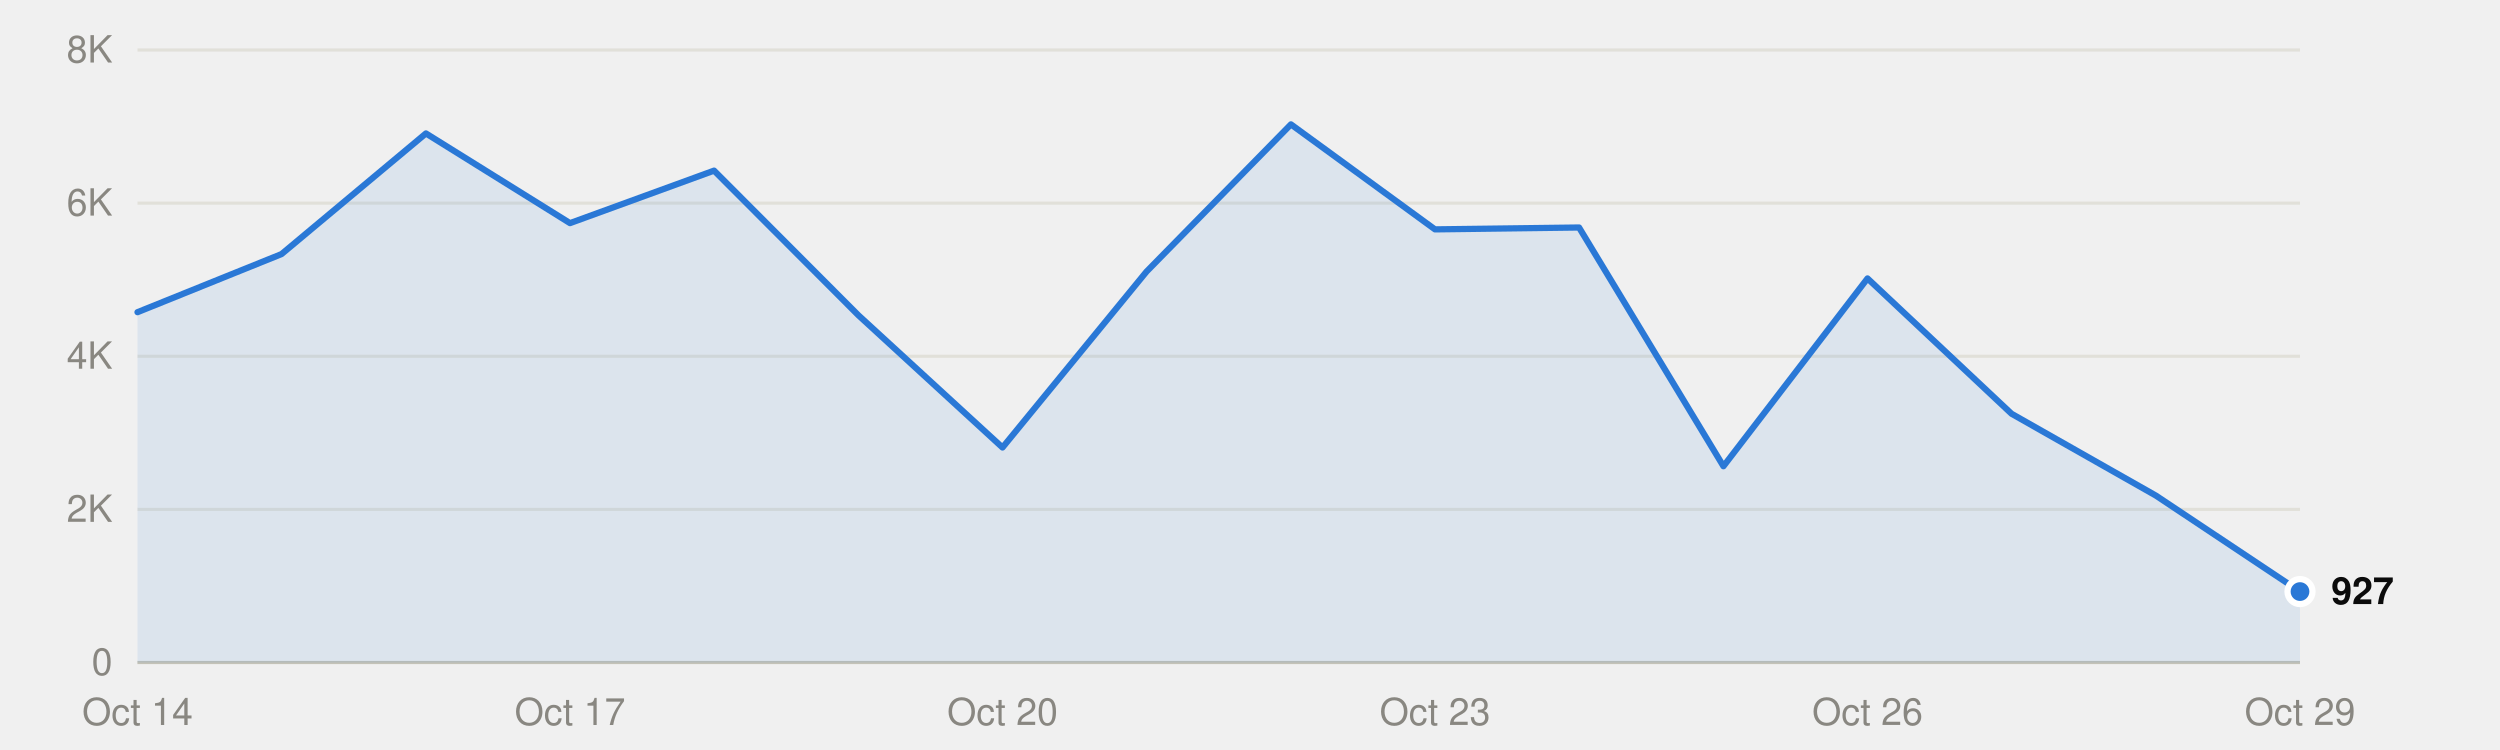
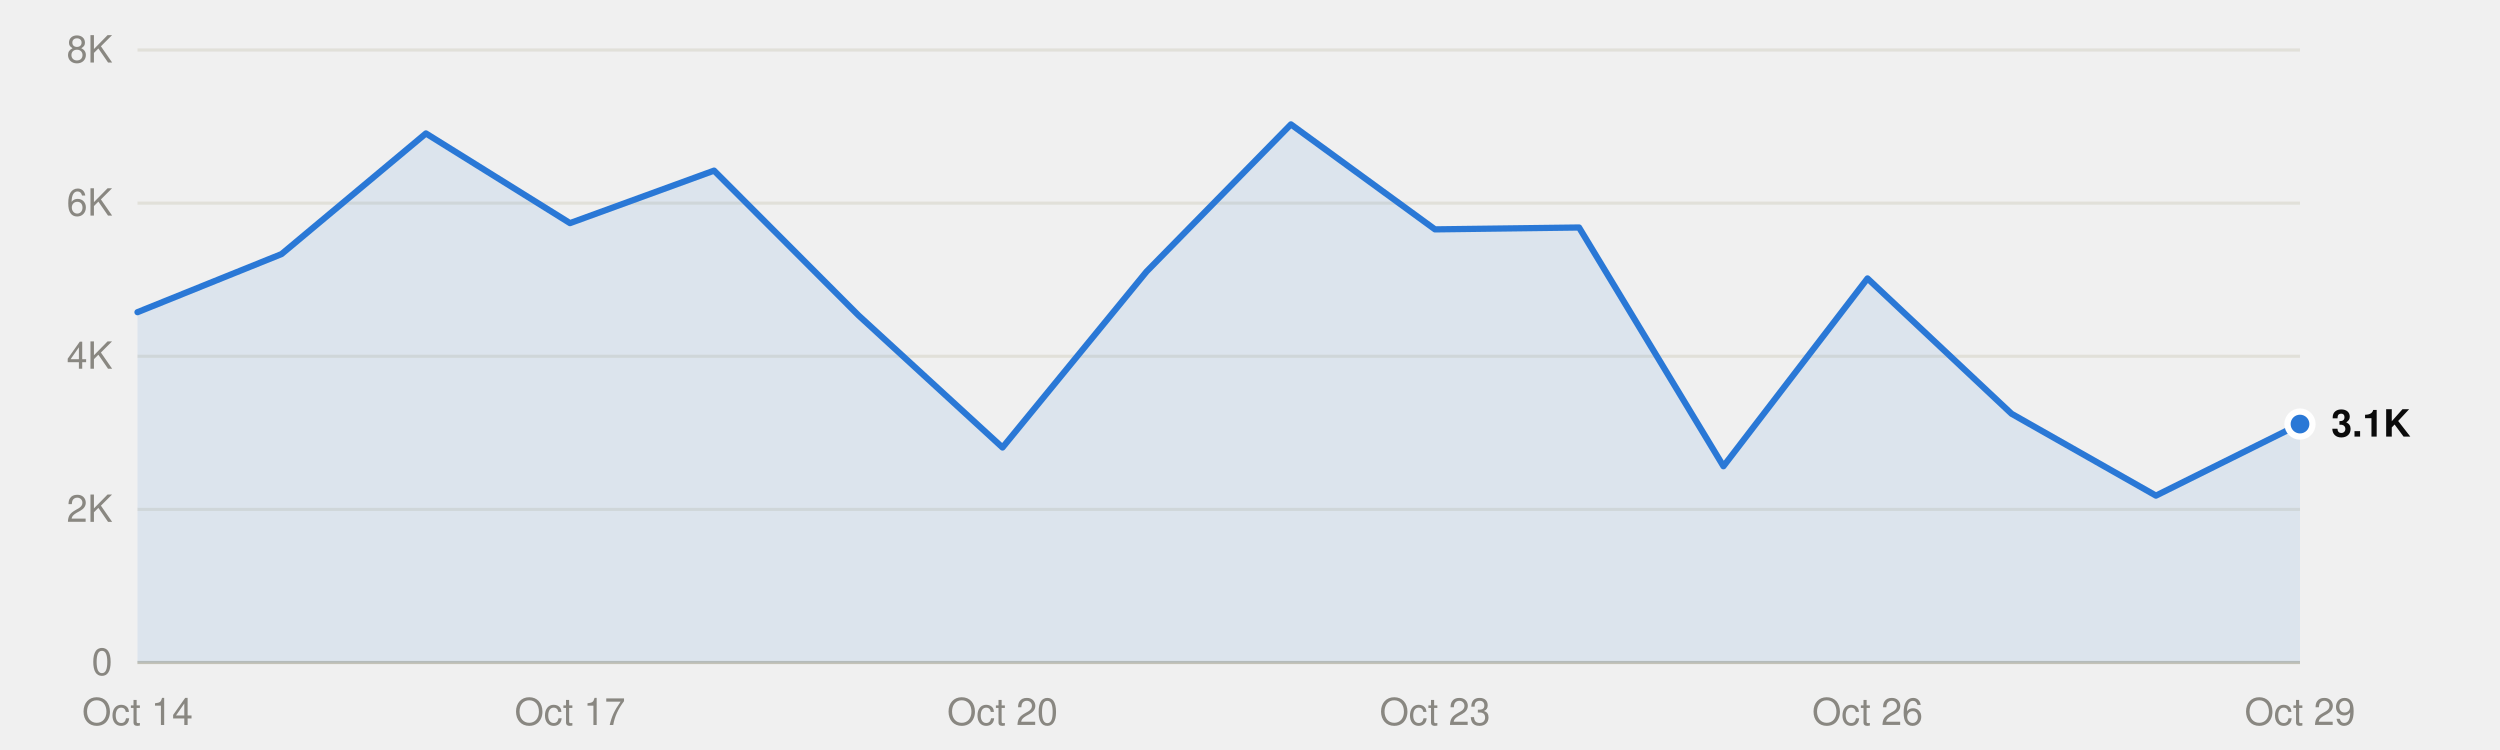
<svg xmlns="http://www.w3.org/2000/svg" viewBox="0 0 800 240" width="800" height="240" role="img">
  <style>
text{font-family:system-ui,-apple-system,"Segoe UI",Helvetica,Arial,sans-serif;font-size:12px}
.mono{font-family:ui-monospace,SFMono-Regular,Menlo,Consolas,monospace;font-size:11.5px}
.ink{fill:#0b0b0b}.ink2{fill:#52514e}.muted{fill:#898781}
.grid{stroke:#e1e0d9}.axis{stroke:#c3c2b7}
.mark{fill:#2a78d6}.line{stroke:#2a78d6;fill:none}.area{fill:#2a78d6;fill-opacity:.1}
.ring{stroke:#ffffff}
@media (prefers-color-scheme:dark){
.ink{fill:#f0efec}.ink2{fill:#c3c2b7}.grid{stroke:#2c2c2a}.axis{stroke:#383835}
.mark{fill:#3987e5}.line{stroke:#3987e5}.area{fill:#3987e5}.ring{stroke:#0d1117}}
</style>
  <line class="grid" x1="44" x2="736" y1="212.0" y2="212.0" />
  <text class="muted" x="36" y="216.0" text-anchor="end">0</text>
  <line class="grid" x1="44" x2="736" y1="163.0" y2="163.0" />
  <text class="muted" x="36" y="167.0" text-anchor="end">2K</text>
  <line class="grid" x1="44" x2="736" y1="114.0" y2="114.0" />
  <text class="muted" x="36" y="118.0" text-anchor="end">4K</text>
  <line class="grid" x1="44" x2="736" y1="65.0" y2="65.0" />
  <text class="muted" x="36" y="69.0" text-anchor="end">6K</text>
  <line class="grid" x1="44" x2="736" y1="16.0" y2="16.0" />
  <text class="muted" x="36" y="20.0" text-anchor="end">8K</text>
  <line class="axis" x1="44" x2="736" y1="212.0" y2="212.0" />
  <text class="muted" x="44.0" y="232" text-anchor="middle">Oct 14</text>
  <text class="muted" x="182.4" y="232" text-anchor="middle">Oct 17</text>
  <text class="muted" x="320.8" y="232" text-anchor="middle">Oct 20</text>
  <text class="muted" x="459.2" y="232" text-anchor="middle">Oct 23</text>
  <text class="muted" x="597.6" y="232" text-anchor="middle">Oct 26</text>
  <text class="muted" x="736.0" y="232" text-anchor="middle">Oct 29</text>
-   <path class="area" d="M44.0,212.0 L44.0,99.9 90.1,81.3 136.3,42.7 182.4,71.4 228.5,54.6 274.7,100.9 320.8,143.2 366.9,86.9 413.1,39.8 459.2,73.4 505.3,72.8 551.5,149.2 597.6,89.1 643.7,132.4 689.9,158.6 736.0,189.3 L736.0,212.0Z" />
-   <polyline class="line" points="44.0,99.9 90.1,81.3 136.3,42.7 182.4,71.4 228.5,54.6 274.7,100.9 320.8,143.2 366.9,86.9 413.1,39.8 459.2,73.4 505.3,72.8 551.5,149.2 597.6,89.1 643.7,132.4 689.9,158.6 736.0,189.3" stroke-width="2" stroke-linejoin="round" stroke-linecap="round" />
-   <circle class="mark ring" cx="736.0" cy="189.3" r="4" stroke-width="2" />
-   <text class="ink" x="746.0" y="193.3" font-weight="600">927</text>
+   <path class="area" d="M44.0,212.0 L44.0,99.9 90.1,81.3 136.3,42.7 182.4,71.4 228.5,54.6 274.7,100.9 320.8,143.2 366.9,86.9 413.1,39.8 459.2,73.4 505.3,72.8 551.5,149.2 597.6,89.1 643.7,132.4 689.9,158.6 736.0,135.7 L736.0,212.0Z" />
+   <polyline class="line" points="44.0,99.9 90.1,81.3 136.3,42.7 182.4,71.4 228.5,54.6 274.7,100.9 320.8,143.2 366.9,86.9 413.1,39.8 459.2,73.4 505.3,72.8 551.5,149.2 597.6,89.1 643.7,132.4 689.9,158.6 736.0,135.7" stroke-width="2" stroke-linejoin="round" stroke-linecap="round" />
+   <circle class="mark ring" cx="736.0" cy="135.7" r="4" stroke-width="2" />
+   <text class="ink" x="746.0" y="139.7" font-weight="600">3.1K</text>
</svg>
